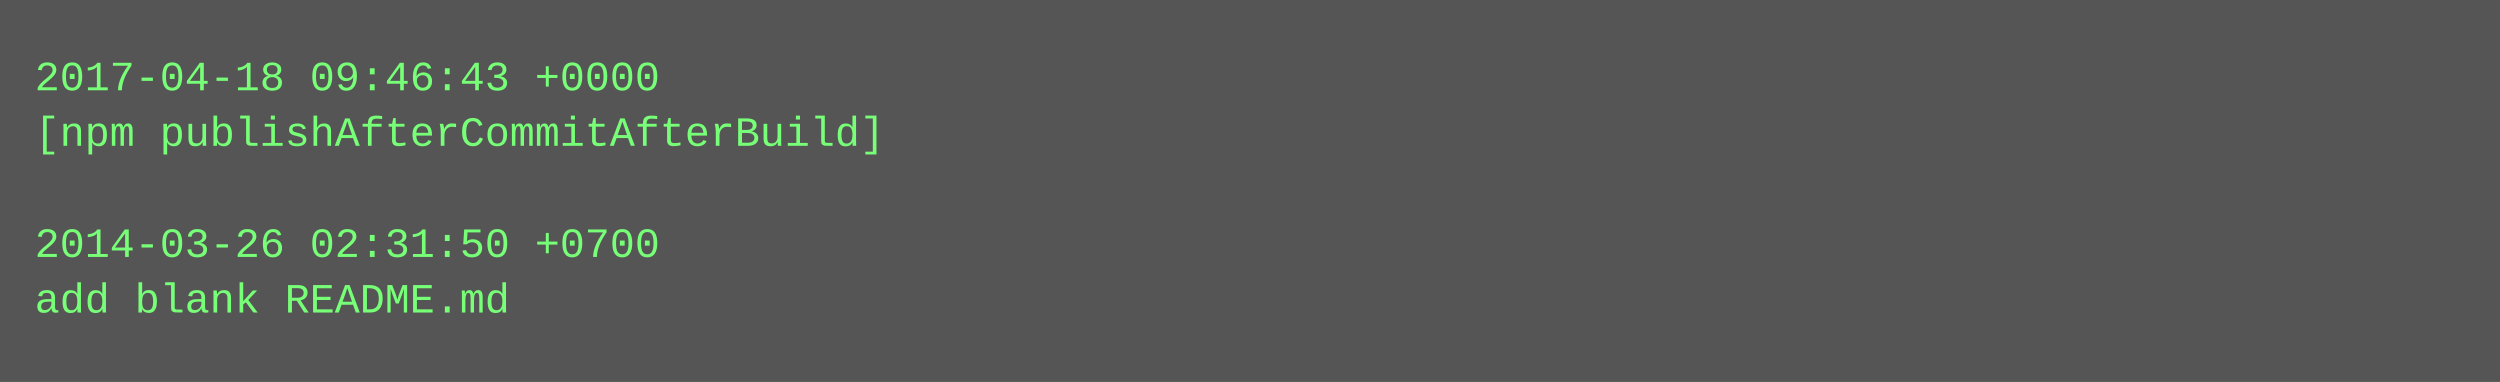
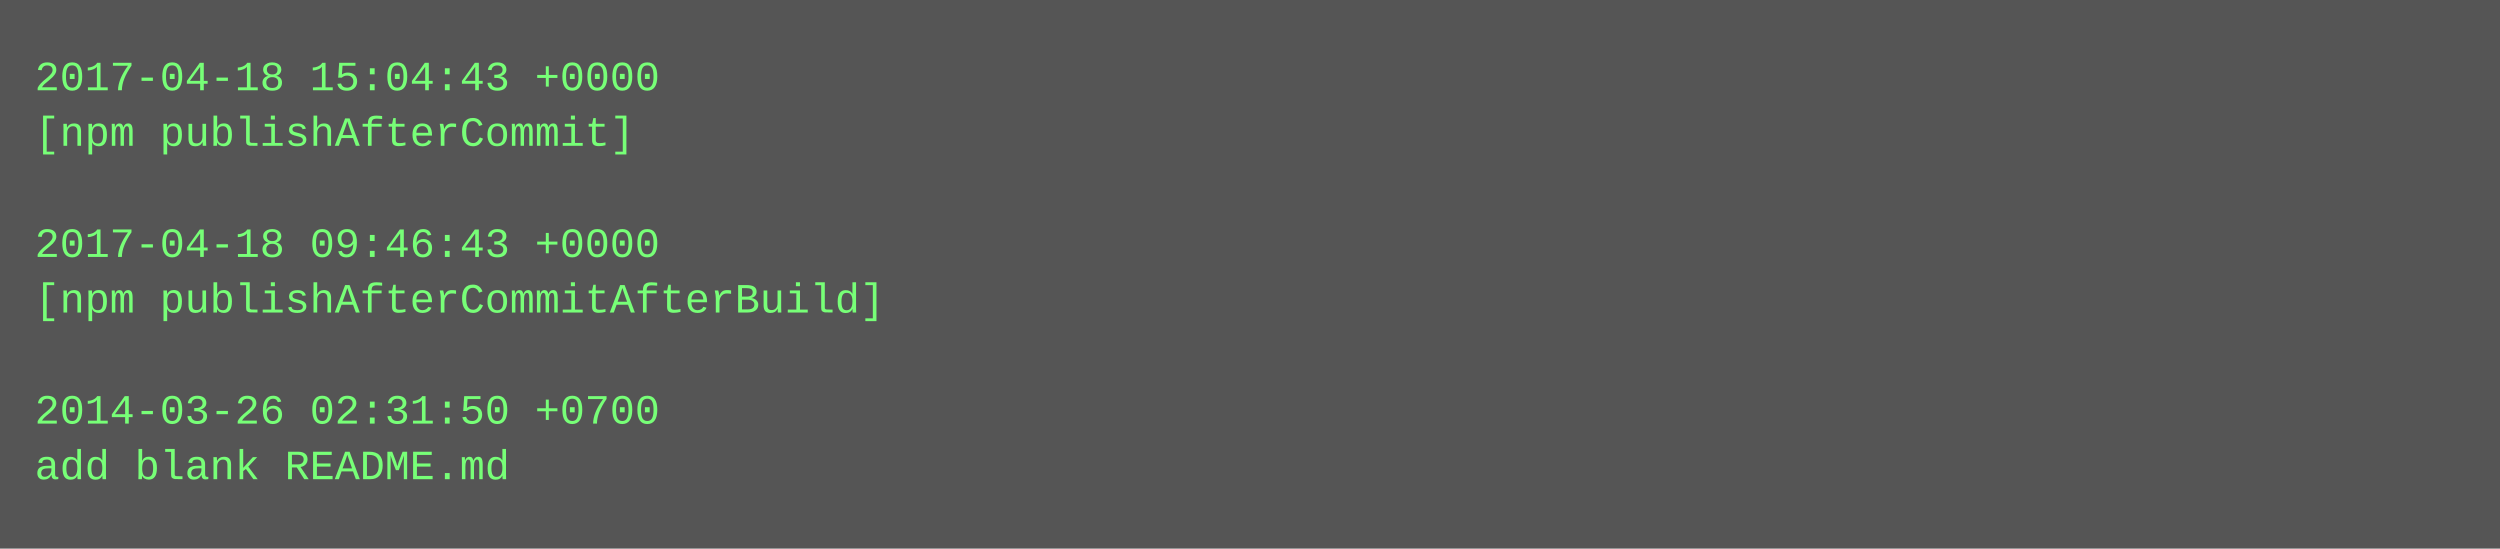
- <svg xmlns="http://www.w3.org/2000/svg" height="110" width="720">
-   <rect height="110" fill="#555" width="720" />
+ <svg xmlns="http://www.w3.org/2000/svg" height="158" width="720">
+   <rect height="158" fill="#555" width="720" />
  <text fill="#7f7" font-family="Courier New" font-size="12" xml:space="preserve">
-     <tspan x="10" y="26">2017-04-18 09:46:43 +0000</tspan>
-     <tspan x="10" y="42">[npm publishAfterCommitAfterBuild]</tspan>
+     <tspan x="10" y="26">2017-04-18 15:04:43 +0000</tspan>
+     <tspan x="10" y="42">[npm publishAfterCommit]</tspan>
    <tspan x="10" y="58" />
-     <tspan x="10" y="74">2014-03-26 02:31:50 +0700</tspan>
-     <tspan x="10" y="90">add blank README.md</tspan>
+     <tspan x="10" y="74">2017-04-18 09:46:43 +0000</tspan>
+     <tspan x="10" y="90">[npm publishAfterCommitAfterBuild]</tspan>
+     <tspan x="10" y="106" />
+     <tspan x="10" y="122">2014-03-26 02:31:50 +0700</tspan>
+     <tspan x="10" y="138">add blank README.md</tspan>
  </text>
</svg>
